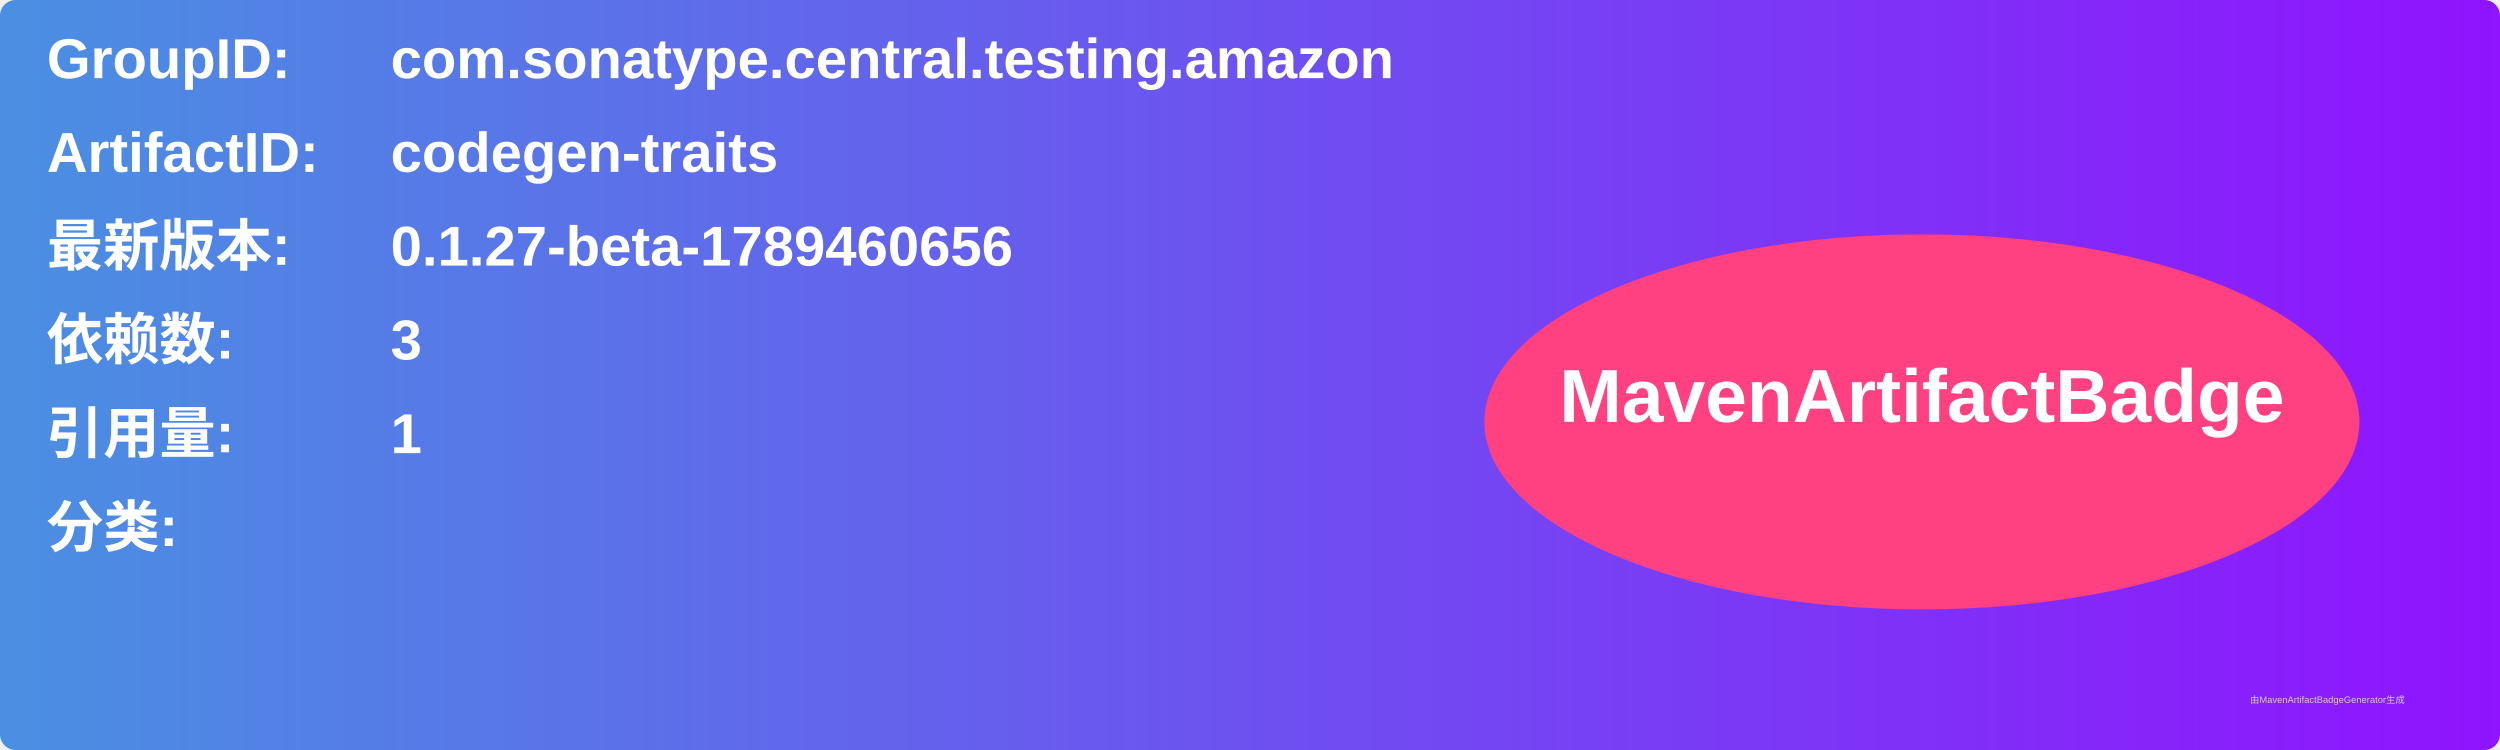
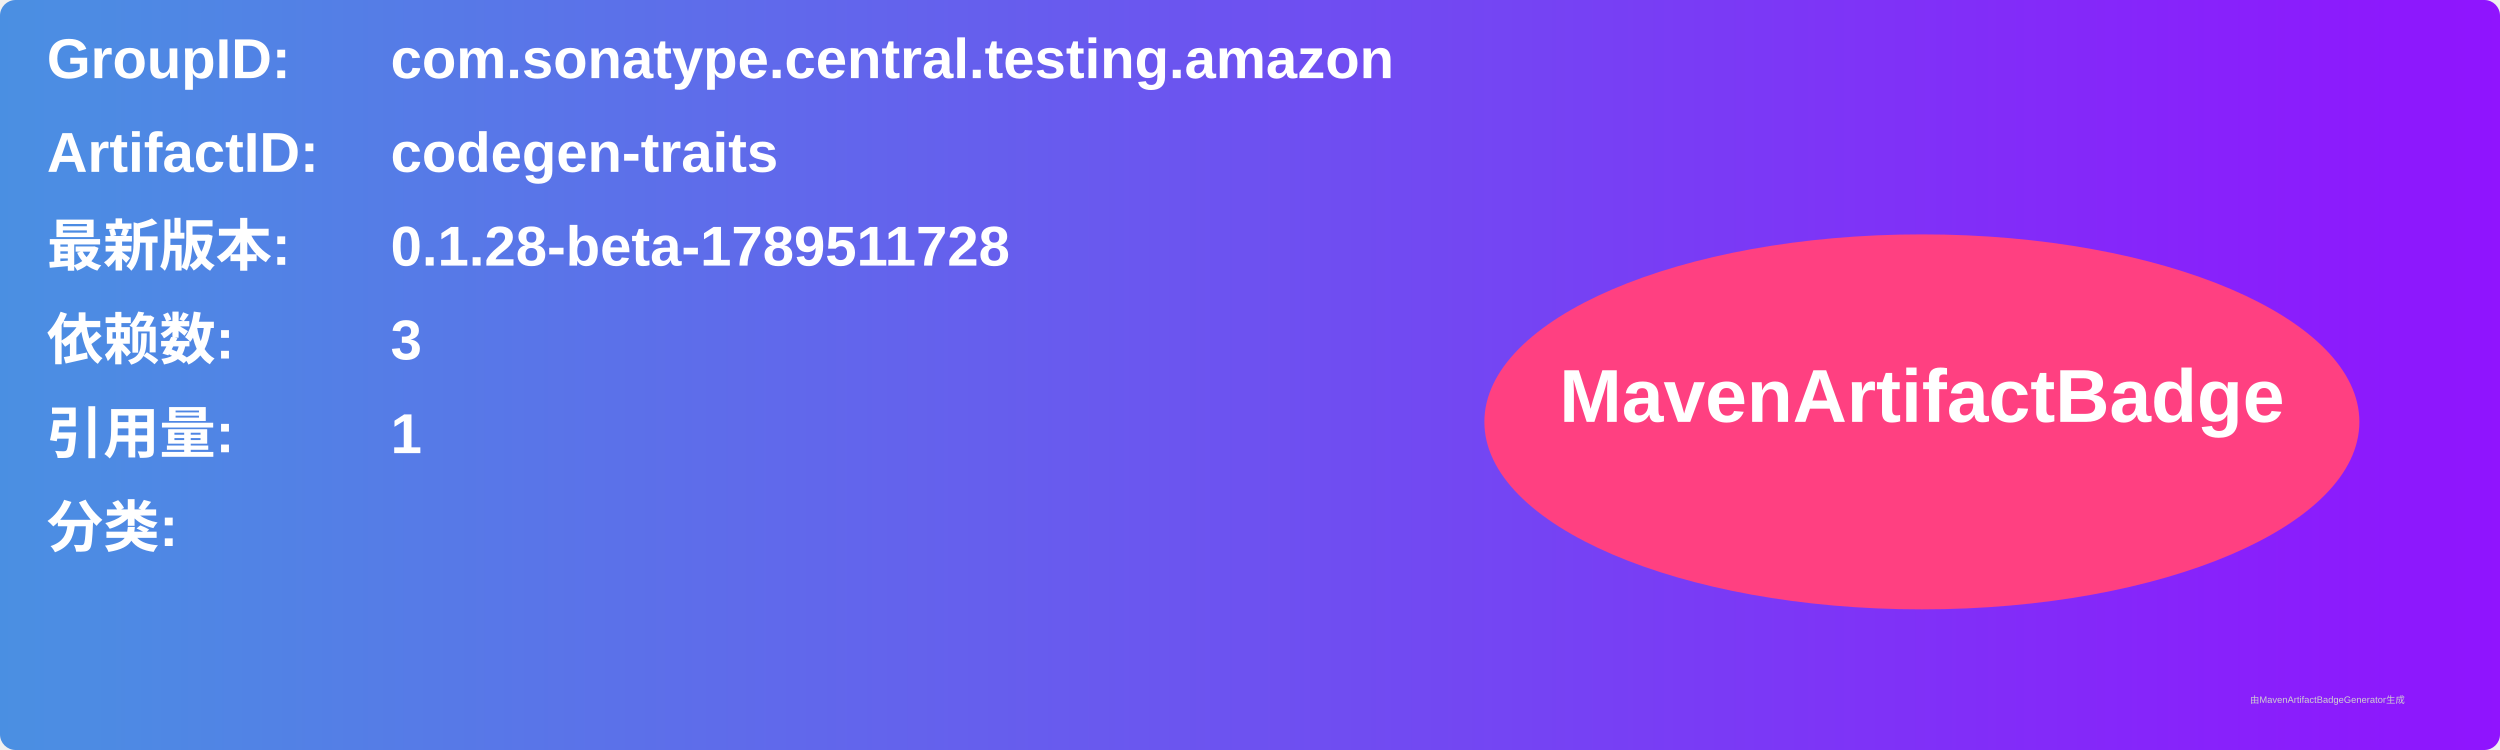
<svg xmlns="http://www.w3.org/2000/svg" width="800" height="240" viewBox="0 0 800 240">
  <linearGradient id="grad" x1="0%" y1="0%" x2="100%" y2="0%">
    <stop offset="0%" stop-color="#4a90e2" />
    <stop offset="100%" stop-color="#9013fe" />
  </linearGradient>
  <rect width="100%" height="100%" rx="5" ry="5" fill="url(#grad)" />
  <g transform="translate(15, 15)">
    <text x="0" y="10" font-family="Arial" font-size="18" fill="white" font-weight="bold" width="260">GroupID:</text>
    <text x="110" y="10" font-family="Arial" font-size="18" fill="white" font-weight="bold" width="460">com.sonatype.central.testing.amazon</text>
    <text x="0" y="40" font-family="Arial" font-size="18" fill="white" font-weight="bold" width="260">ArtifactID:</text>
    <text x="110" y="40" font-family="Arial" font-size="18" fill="white" font-weight="bold" width="460">codegen-traits</text>
    <text x="0" y="70" font-family="Arial" font-size="18" fill="white" font-weight="bold">最新版本:</text>
    <text x="110" y="70" font-family="Arial" font-size="18" fill="white" font-weight="bold">
-       <tspan font-weight="bold">0.1.27-beta-1789460656</tspan>
+       <tspan font-weight="bold">0.1.28-beta-1789511728</tspan>
    </text>
    <text x="0" y="100" font-family="Arial" font-size="18" fill="white" font-weight="bold">依赖数: </text>
    <text x="110" y="100" font-family="Arial" font-size="18" fill="white">
      <tspan font-weight="bold">3</tspan>
    </text>
    <text x="0" y="130" font-family="Arial" font-size="18" fill="white" font-weight="bold">引用量: </text>
    <text x="110" y="130" font-family="Arial" font-size="18" fill="white">
      <tspan font-weight="bold">1</tspan>
    </text>
    <text x="0" y="160" font-family="Arial" font-size="18" fill="white" font-weight="bold">分类:</text>
    <text x="10" y="190" font-family="Arial" font-size="10" fill="white">
      <tspan font-weight="bold" />
    </text>
    <ellipse cx="600" cy="120" rx="140" ry="60" fill="#ff4081" />
    <text x="600" y="120" text-anchor="middle" font-family="Arial" font-size="24" fill="white" font-weight="bold">MavenArtifactBadge</text>
  </g>
  <text x="720" y="225" font-family="Arial" font-size="3" fill="#d0d0d0">由MavenArtifactBadgeGenerator生成</text>
</svg>
